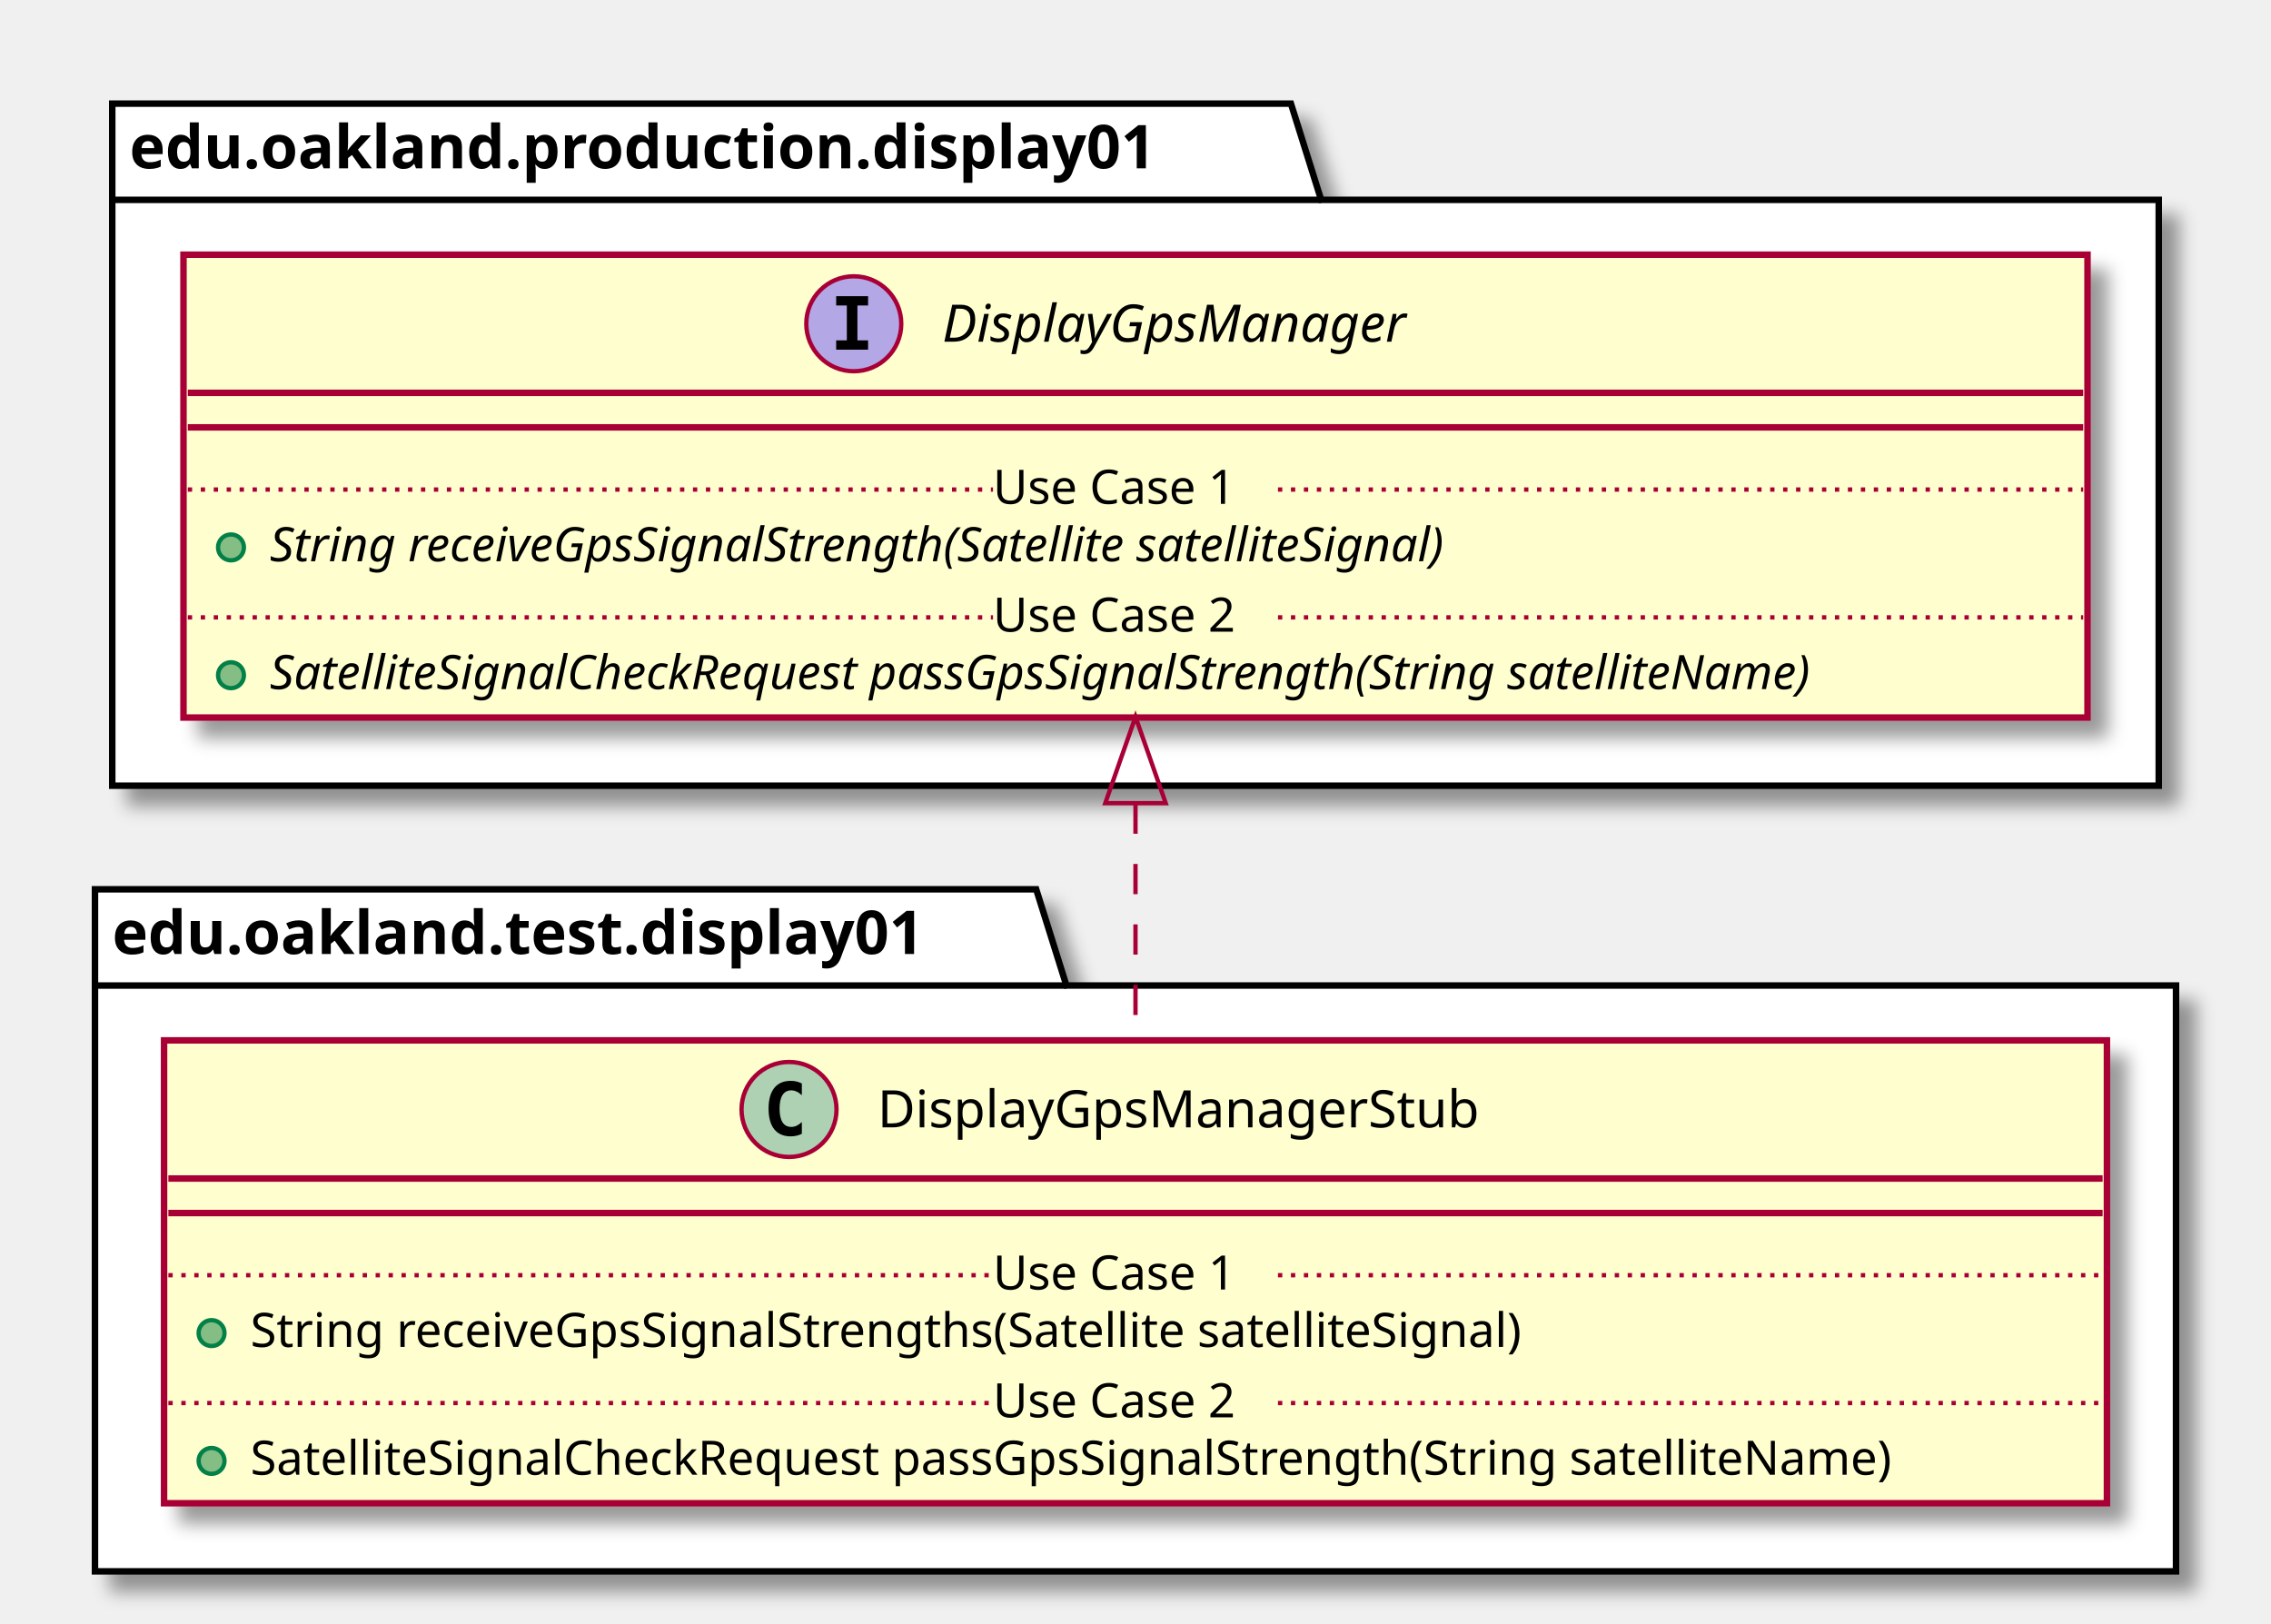
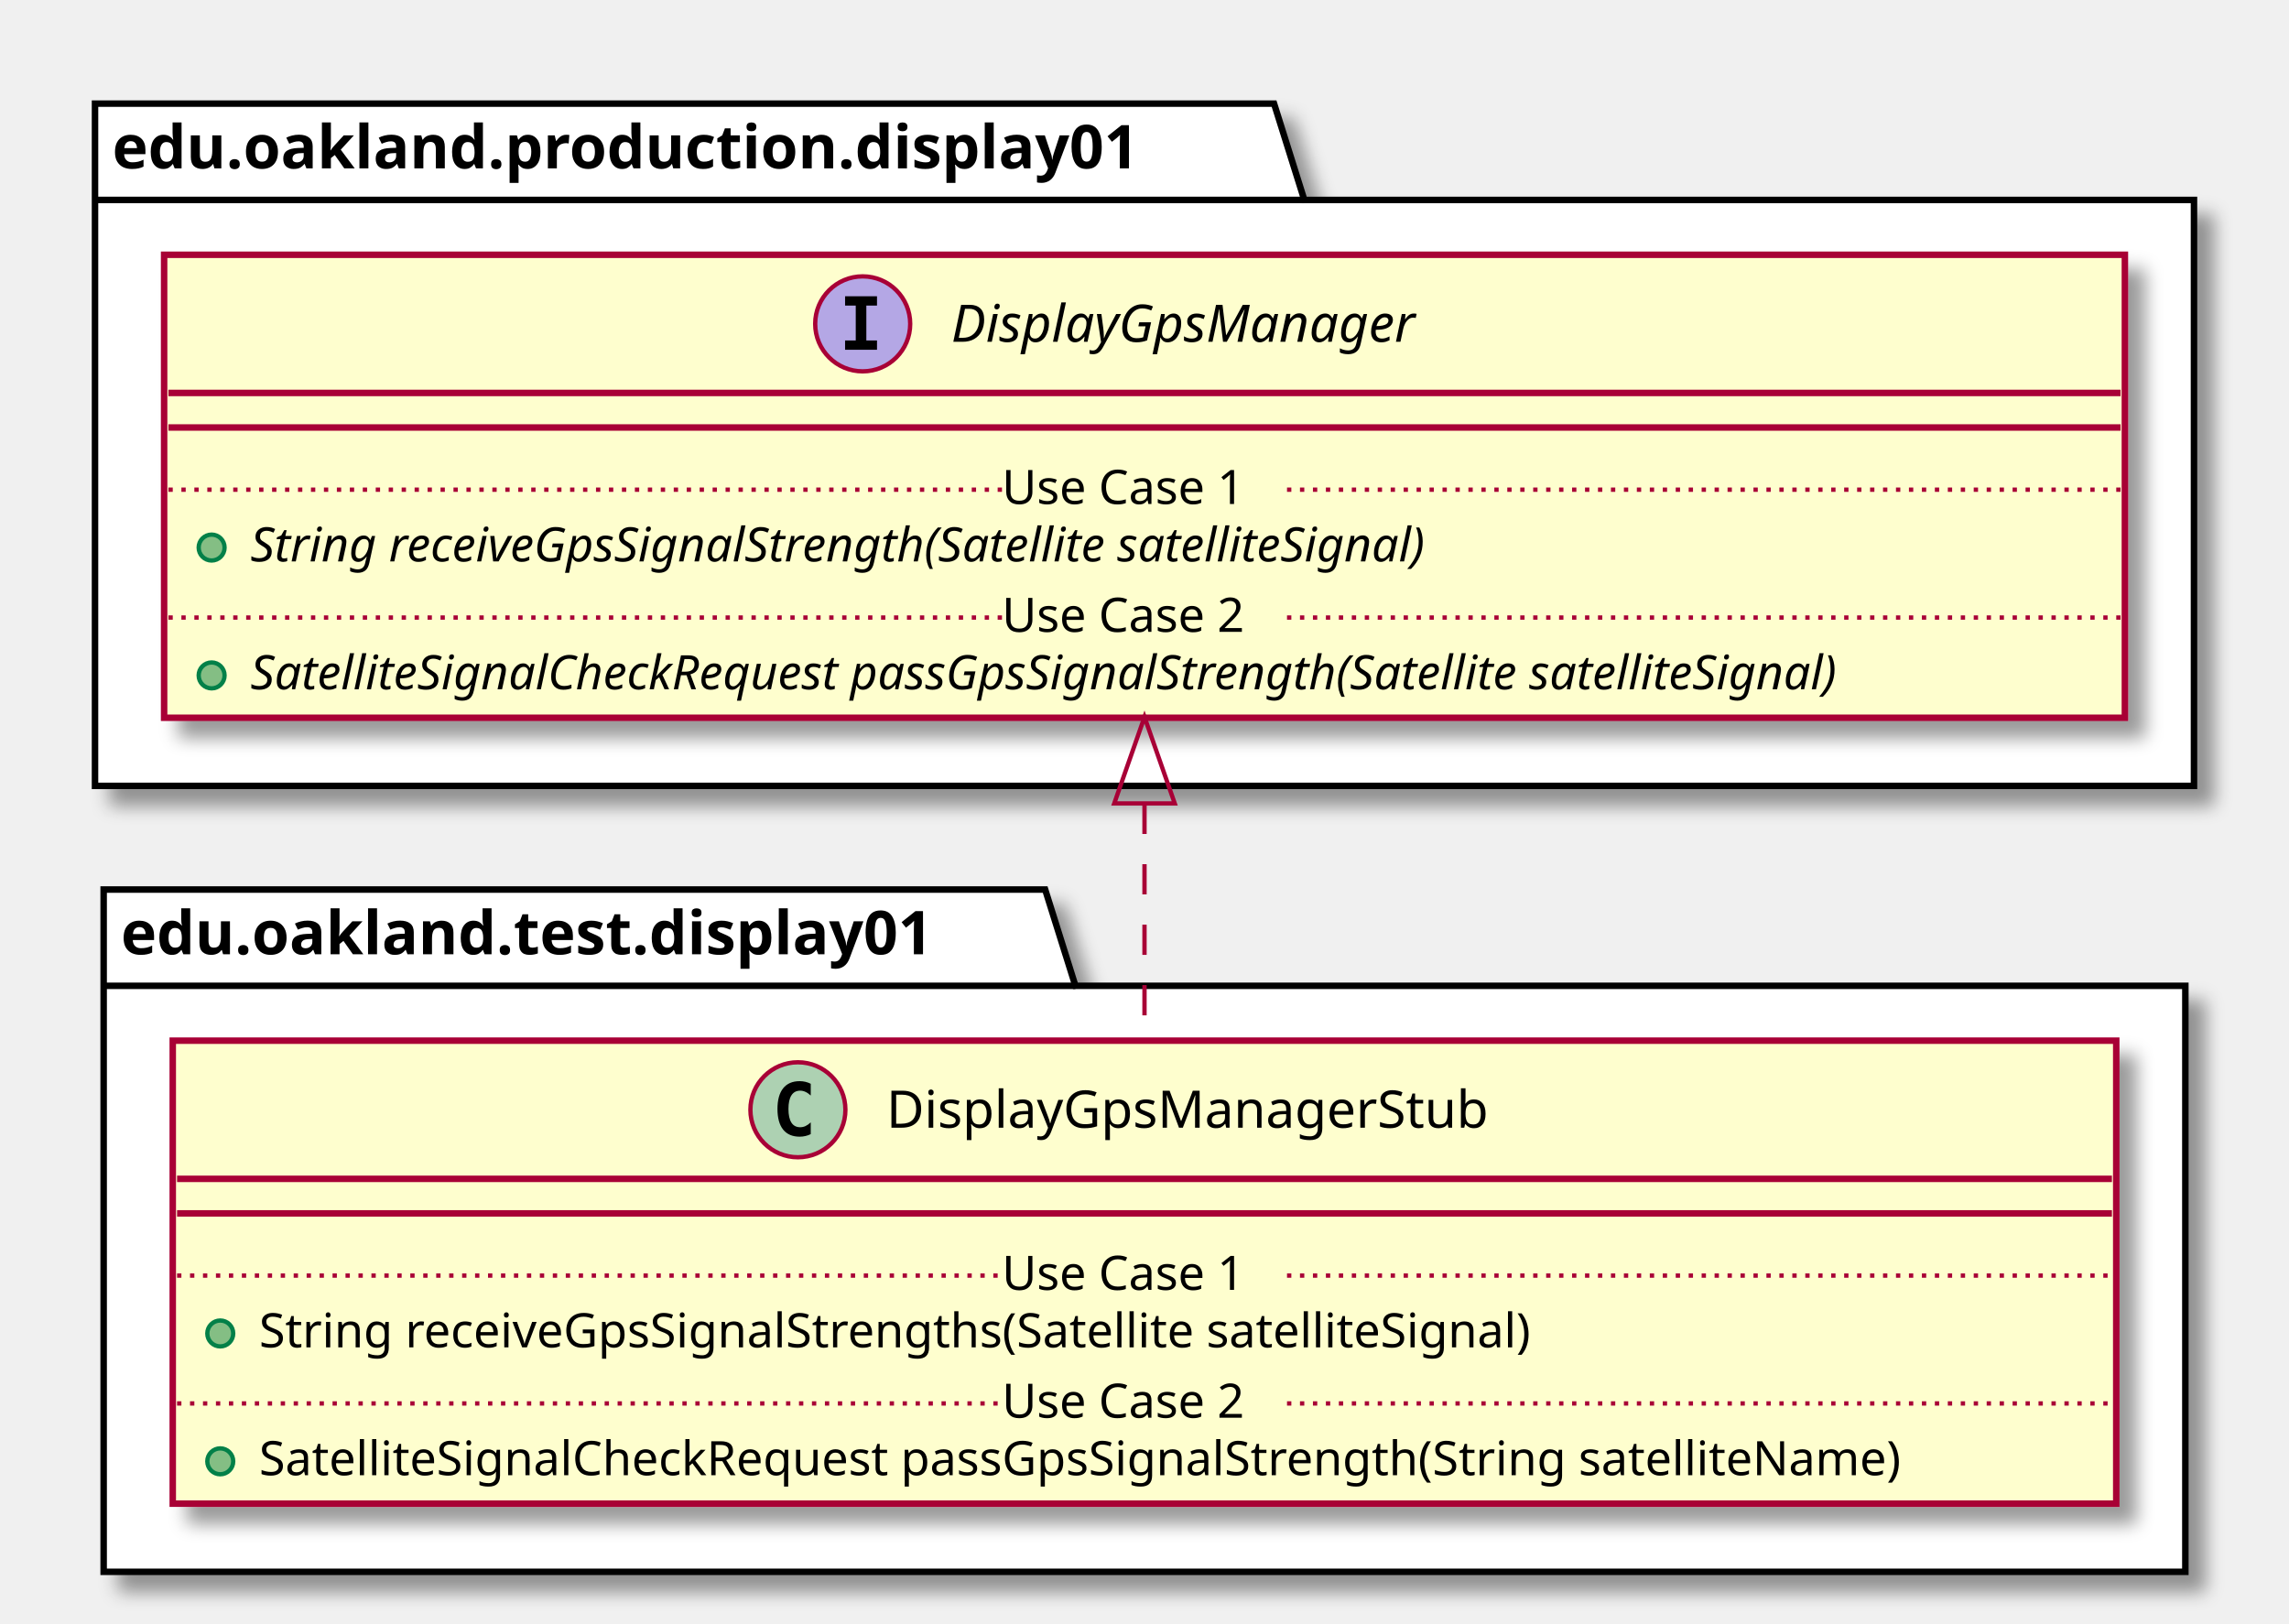
- <svg xmlns="http://www.w3.org/2000/svg" contentScriptType="application/ecmascript" contentStyleType="text/css" height="376px" preserveAspectRatio="none" style="width:526px;height:376px;" version="1.1" viewBox="0 0 526 376" width="526px" zoomAndPan="magnify">
+ <svg xmlns="http://www.w3.org/2000/svg" contentScriptType="application/ecmascript" contentStyleType="text/css" height="376px" preserveAspectRatio="none" style="width:530px;height:376px;" version="1.1" viewBox="0 0 530 376" width="530px" zoomAndPan="magnify">
  <defs>
-     <filter height="300%" id="f1dt24m82mxgum" width="300%" x="-1" y="-1">
+     <filter height="300%" id="fycoobgjc14tp" width="300%" x="-1" y="-1">
      <feGaussianBlur result="blurOut" stdDeviation="2.0" />
      <feColorMatrix in="blurOut" result="blurOut2" type="matrix" values="0 0 0 0 0 0 0 0 0 0 0 0 0 0 0 0 0 0 .4 0" />
      <feOffset dx="4.0" dy="4.0" in="blurOut2" result="blurOut3" />
      <feBlend in="SourceGraphic" in2="blurOut3" mode="normal" />
    </filter>
  </defs>
  <g>
-     <polygon fill="#FFFFFF" filter="url(#f1dt24m82mxgum)" points="22,206,240,206,247,228.297,504,228.297,504,364,22,364,22,206" style="stroke: #000000; stroke-width: 1.5;" />
-     <line style="stroke: #000000; stroke-width: 1.5;" x1="22" x2="247" y1="228.297" y2="228.297" />
-     <text fill="#000000" font-family="sans-serif" font-size="14" font-weight="bold" lengthAdjust="spacingAndGlyphs" textLength="212" x="26" y="220.995">edu.oakland.test.display01</text>
-     <polygon fill="#FFFFFF" filter="url(#f1dt24m82mxgum)" points="26,24,299,24,306,46.297,500,46.297,500,182,26,182,26,24" style="stroke: #000000; stroke-width: 1.5;" />
-     <line style="stroke: #000000; stroke-width: 1.5;" x1="26" x2="306" y1="46.297" y2="46.297" />
-     <text fill="#000000" font-family="sans-serif" font-size="14" font-weight="bold" lengthAdjust="spacingAndGlyphs" textLength="267" x="30" y="38.995">edu.oakland.production.display01</text>
-     <rect fill="#FEFECE" filter="url(#f1dt24m82mxgum)" height="107.219" id="DisplayGpsManagerStub" style="stroke: #A80036; stroke-width: 1.5;" width="450" x="38" y="241" />
-     <ellipse cx="182.75" cy="257" fill="#ADD1B2" rx="11" ry="11" style="stroke: #A80036; stroke-width: 1.0;" />
-     <path d="M185.719,262.641 Q185.141,262.938 184.5,263.078 Q183.859,263.234 183.156,263.234 Q180.656,263.234 179.328,261.594 Q178.016,259.938 178.016,256.812 Q178.016,253.688 179.328,252.031 Q180.656,250.375 183.156,250.375 Q183.859,250.375 184.5,250.531 Q185.156,250.688 185.719,250.984 L185.719,253.703 Q185.094,253.125 184.5,252.859 Q183.906,252.578 183.281,252.578 Q181.938,252.578 181.25,253.656 Q180.562,254.719 180.562,256.812 Q180.562,258.906 181.25,259.984 Q181.938,261.047 183.281,261.047 Q183.906,261.047 184.5,260.781 Q185.094,260.5 185.719,259.922 L185.719,262.641 Z " />
-     <text fill="#000000" font-family="sans-serif" font-size="12" lengthAdjust="spacingAndGlyphs" textLength="152" x="203.25" y="261.154">DisplayGpsManagerStub</text>
-     <line style="stroke: #A80036; stroke-width: 1.5;" x1="39" x2="487" y1="273" y2="273" />
-     <line style="stroke: #A80036; stroke-width: 1.5;" x1="39" x2="487" y1="281" y2="281" />
-     <ellipse cx="49" cy="308.805" fill="#84BE84" rx="3" ry="3" style="stroke: #038048; stroke-width: 1.0;" />
-     <text fill="#000000" font-family="sans-serif" font-size="11" lengthAdjust="spacingAndGlyphs" textLength="331" x="58" y="312.015">String receiveGpsSignalStrengths(Satellite satelliteSignal)</text>
-     <line style="stroke: #A80036; stroke-width: 1.0; stroke-dasharray: 1.0,2.0;" x1="39" x2="230" y1="295.402" y2="295.402" />
-     <text fill="#000000" font-family="sans-serif" font-size="11" lengthAdjust="spacingAndGlyphs" textLength="66" x="230" y="298.71">Use Case 1</text>
-     <line style="stroke: #A80036; stroke-width: 1.0; stroke-dasharray: 1.0,2.0;" x1="296" x2="487" y1="295.402" y2="295.402" />
-     <ellipse cx="49" cy="338.414" fill="#84BE84" rx="3" ry="3" style="stroke: #038048; stroke-width: 1.0;" />
-     <text fill="#000000" font-family="sans-serif" font-size="11" lengthAdjust="spacingAndGlyphs" textLength="424" x="58" y="341.625">SatelliteSignalCheckRequest passGpsSignalStrength(String satelliteName)</text>
-     <line style="stroke: #A80036; stroke-width: 1.0; stroke-dasharray: 1.0,2.0;" x1="39" x2="230" y1="325.012" y2="325.012" />
-     <text fill="#000000" font-family="sans-serif" font-size="11" lengthAdjust="spacingAndGlyphs" textLength="66" x="230" y="328.32">Use Case 2</text>
-     <line style="stroke: #A80036; stroke-width: 1.0; stroke-dasharray: 1.0,2.0;" x1="296" x2="487" y1="325.012" y2="325.012" />
-     <rect fill="#FEFECE" filter="url(#f1dt24m82mxgum)" height="107.219" id="DisplayGpsManager" style="stroke: #A80036; stroke-width: 1.5;" width="441" x="42.5" y="59" />
-     <ellipse cx="197.75" cy="75" fill="#B4A7E5" rx="11" ry="11" style="stroke: #A80036; stroke-width: 1.0;" />
-     <path d="M193.672,70.766 L193.672,68.609 L201.062,68.609 L201.062,70.766 L198.594,70.766 L198.594,78.844 L201.062,78.844 L201.062,81 L193.672,81 L193.672,78.844 L196.141,78.844 L196.141,70.766 L193.672,70.766 Z " />
-     <text fill="#000000" font-family="sans-serif" font-size="12" font-style="italic" lengthAdjust="spacingAndGlyphs" textLength="122" x="218.25" y="79.154">DisplayGpsManager</text>
-     <line style="stroke: #A80036; stroke-width: 1.5;" x1="43.5" x2="482.5" y1="91" y2="91" />
-     <line style="stroke: #A80036; stroke-width: 1.5;" x1="43.5" x2="482.5" y1="99" y2="99" />
-     <ellipse cx="53.5" cy="126.805" fill="#84BE84" rx="3" ry="3" style="stroke: #038048; stroke-width: 1.0;" />
-     <text fill="#000000" font-family="sans-serif" font-size="11" font-style="italic" lengthAdjust="spacingAndGlyphs" textLength="318" x="62.5" y="130.015">String receiveGpsSignalStrength(Satellite satelliteSignal)</text>
-     <line style="stroke: #A80036; stroke-width: 1.0; stroke-dasharray: 1.0,2.0;" x1="43.5" x2="230" y1="113.402" y2="113.402" />
-     <text fill="#000000" font-family="sans-serif" font-size="11" lengthAdjust="spacingAndGlyphs" textLength="66" x="230" y="116.71">Use Case 1</text>
-     <line style="stroke: #A80036; stroke-width: 1.0; stroke-dasharray: 1.0,2.0;" x1="296" x2="482.5" y1="113.402" y2="113.402" />
-     <ellipse cx="53.5" cy="156.414" fill="#84BE84" rx="3" ry="3" style="stroke: #038048; stroke-width: 1.0;" />
-     <text fill="#000000" font-family="sans-serif" font-size="11" font-style="italic" lengthAdjust="spacingAndGlyphs" textLength="415" x="62.5" y="159.625">SatelliteSignalCheckRequest passGpsSignalStrength(String satelliteName)</text>
-     <line style="stroke: #A80036; stroke-width: 1.0; stroke-dasharray: 1.0,2.0;" x1="43.5" x2="230" y1="143.012" y2="143.012" />
-     <text fill="#000000" font-family="sans-serif" font-size="11" lengthAdjust="spacingAndGlyphs" textLength="66" x="230" y="146.32">Use Case 2</text>
-     <line style="stroke: #A80036; stroke-width: 1.0; stroke-dasharray: 1.0,2.0;" x1="296" x2="482.5" y1="143.012" y2="143.012" />
-     <path d="M263,186.13 C263,204.45 263,223.77 263,240.89 " fill="none" id="DisplayGpsManager&lt;-DisplayGpsManagerStub" style="stroke: #A80036; stroke-width: 1.0; stroke-dasharray: 7.0,7.0;" />
-     <polygon fill="none" points="256,186.05,263,166.05,270,186.05,256,186.05" style="stroke: #A80036; stroke-width: 1.0;" />
+     <polygon fill="#FFFFFF" filter="url(#fycoobgjc14tp)" points="24,206,242,206,249,228.297,506,228.297,506,364,24,364,24,206" style="stroke: #000000; stroke-width: 1.5;" />
+     <line style="stroke: #000000; stroke-width: 1.5;" x1="24" x2="249" y1="228.297" y2="228.297" />
+     <text fill="#000000" font-family="sans-serif" font-size="14" font-weight="bold" lengthAdjust="spacingAndGlyphs" textLength="212" x="28" y="220.995">edu.oakland.test.display01</text>
+     <polygon fill="#FFFFFF" filter="url(#fycoobgjc14tp)" points="22,24,295,24,302,46.297,508,46.297,508,182,22,182,22,24" style="stroke: #000000; stroke-width: 1.5;" />
+     <line style="stroke: #000000; stroke-width: 1.5;" x1="22" x2="302" y1="46.297" y2="46.297" />
+     <text fill="#000000" font-family="sans-serif" font-size="14" font-weight="bold" lengthAdjust="spacingAndGlyphs" textLength="267" x="26" y="38.995">edu.oakland.production.display01</text>
+     <rect fill="#FEFECE" filter="url(#fycoobgjc14tp)" height="107.219" id="DisplayGpsManagerStub" style="stroke: #A80036; stroke-width: 1.5;" width="450" x="40" y="241" />
+     <ellipse cx="184.75" cy="257" fill="#ADD1B2" rx="11" ry="11" style="stroke: #A80036; stroke-width: 1.0;" />
+     <path d="M187.719,262.641 Q187.141,262.938 186.5,263.078 Q185.859,263.234 185.156,263.234 Q182.656,263.234 181.328,261.594 Q180.016,259.938 180.016,256.812 Q180.016,253.688 181.328,252.031 Q182.656,250.375 185.156,250.375 Q185.859,250.375 186.5,250.531 Q187.156,250.688 187.719,250.984 L187.719,253.703 Q187.094,253.125 186.5,252.859 Q185.906,252.578 185.281,252.578 Q183.938,252.578 183.25,253.656 Q182.562,254.719 182.562,256.812 Q182.562,258.906 183.25,259.984 Q183.938,261.047 185.281,261.047 Q185.906,261.047 186.5,260.781 Q187.094,260.5 187.719,259.922 L187.719,262.641 Z " />
+     <text fill="#000000" font-family="sans-serif" font-size="12" lengthAdjust="spacingAndGlyphs" textLength="152" x="205.25" y="261.154">DisplayGpsManagerStub</text>
+     <line style="stroke: #A80036; stroke-width: 1.5;" x1="41" x2="489" y1="273" y2="273" />
+     <line style="stroke: #A80036; stroke-width: 1.5;" x1="41" x2="489" y1="281" y2="281" />
+     <ellipse cx="51" cy="308.805" fill="#84BE84" rx="3" ry="3" style="stroke: #038048; stroke-width: 1.0;" />
+     <text fill="#000000" font-family="sans-serif" font-size="11" lengthAdjust="spacingAndGlyphs" textLength="331" x="60" y="312.015">String receiveGpsSignalStrengths(Satellite satelliteSignal)</text>
+     <line style="stroke: #A80036; stroke-width: 1.0; stroke-dasharray: 1.0,2.0;" x1="41" x2="232" y1="295.402" y2="295.402" />
+     <text fill="#000000" font-family="sans-serif" font-size="11" lengthAdjust="spacingAndGlyphs" textLength="66" x="232" y="298.71">Use Case 1</text>
+     <line style="stroke: #A80036; stroke-width: 1.0; stroke-dasharray: 1.0,2.0;" x1="298" x2="489" y1="295.402" y2="295.402" />
+     <ellipse cx="51" cy="338.414" fill="#84BE84" rx="3" ry="3" style="stroke: #038048; stroke-width: 1.0;" />
+     <text fill="#000000" font-family="sans-serif" font-size="11" lengthAdjust="spacingAndGlyphs" textLength="424" x="60" y="341.625">SatelliteSignalCheckRequest passGpsSignalStrength(String satelliteName)</text>
+     <line style="stroke: #A80036; stroke-width: 1.0; stroke-dasharray: 1.0,2.0;" x1="41" x2="232" y1="325.012" y2="325.012" />
+     <text fill="#000000" font-family="sans-serif" font-size="11" lengthAdjust="spacingAndGlyphs" textLength="66" x="232" y="328.32">Use Case 2</text>
+     <line style="stroke: #A80036; stroke-width: 1.0; stroke-dasharray: 1.0,2.0;" x1="298" x2="489" y1="325.012" y2="325.012" />
+     <rect fill="#FEFECE" filter="url(#fycoobgjc14tp)" height="107.219" id="DisplayGpsManager" style="stroke: #A80036; stroke-width: 1.5;" width="454" x="38" y="59" />
+     <ellipse cx="199.75" cy="75" fill="#B4A7E5" rx="11" ry="11" style="stroke: #A80036; stroke-width: 1.0;" />
+     <path d="M195.672,70.766 L195.672,68.609 L203.062,68.609 L203.062,70.766 L200.594,70.766 L200.594,78.844 L203.062,78.844 L203.062,81 L195.672,81 L195.672,78.844 L198.141,78.844 L198.141,70.766 L195.672,70.766 Z " />
+     <text fill="#000000" font-family="sans-serif" font-size="12" font-style="italic" lengthAdjust="spacingAndGlyphs" textLength="122" x="220.25" y="79.154">DisplayGpsManager</text>
+     <line style="stroke: #A80036; stroke-width: 1.5;" x1="39" x2="491" y1="91" y2="91" />
+     <line style="stroke: #A80036; stroke-width: 1.5;" x1="39" x2="491" y1="99" y2="99" />
+     <ellipse cx="49" cy="126.805" fill="#84BE84" rx="3" ry="3" style="stroke: #038048; stroke-width: 1.0;" />
+     <text fill="#000000" font-family="sans-serif" font-size="11" font-style="italic" lengthAdjust="spacingAndGlyphs" textLength="318" x="58" y="130.015">String receiveGpsSignalStrength(Satellite satelliteSignal)</text>
+     <line style="stroke: #A80036; stroke-width: 1.0; stroke-dasharray: 1.0,2.0;" x1="39" x2="232" y1="113.402" y2="113.402" />
+     <text fill="#000000" font-family="sans-serif" font-size="11" lengthAdjust="spacingAndGlyphs" textLength="66" x="232" y="116.71">Use Case 1</text>
+     <line style="stroke: #A80036; stroke-width: 1.0; stroke-dasharray: 1.0,2.0;" x1="298" x2="491" y1="113.402" y2="113.402" />
+     <ellipse cx="49" cy="156.414" fill="#84BE84" rx="3" ry="3" style="stroke: #038048; stroke-width: 1.0;" />
+     <text fill="#000000" font-family="sans-serif" font-size="11" font-style="italic" lengthAdjust="spacingAndGlyphs" textLength="428" x="58" y="159.625">SatelliteSignalCheckRequest passGpsSignalStrength(Satellite satelliteSignal)</text>
+     <line style="stroke: #A80036; stroke-width: 1.0; stroke-dasharray: 1.0,2.0;" x1="39" x2="232" y1="143.012" y2="143.012" />
+     <text fill="#000000" font-family="sans-serif" font-size="11" lengthAdjust="spacingAndGlyphs" textLength="66" x="232" y="146.32">Use Case 2</text>
+     <line style="stroke: #A80036; stroke-width: 1.0; stroke-dasharray: 1.0,2.0;" x1="298" x2="491" y1="143.012" y2="143.012" />
+     <path d="M265,186.13 C265,204.45 265,223.77 265,240.89 " fill="none" id="DisplayGpsManager&lt;-DisplayGpsManagerStub" style="stroke: #A80036; stroke-width: 1.0; stroke-dasharray: 7.0,7.0;" />
+     <polygon fill="none" points="258,186.05,265,166.05,272,186.05,258,186.05" style="stroke: #A80036; stroke-width: 1.0;" />
  </g>
</svg>
